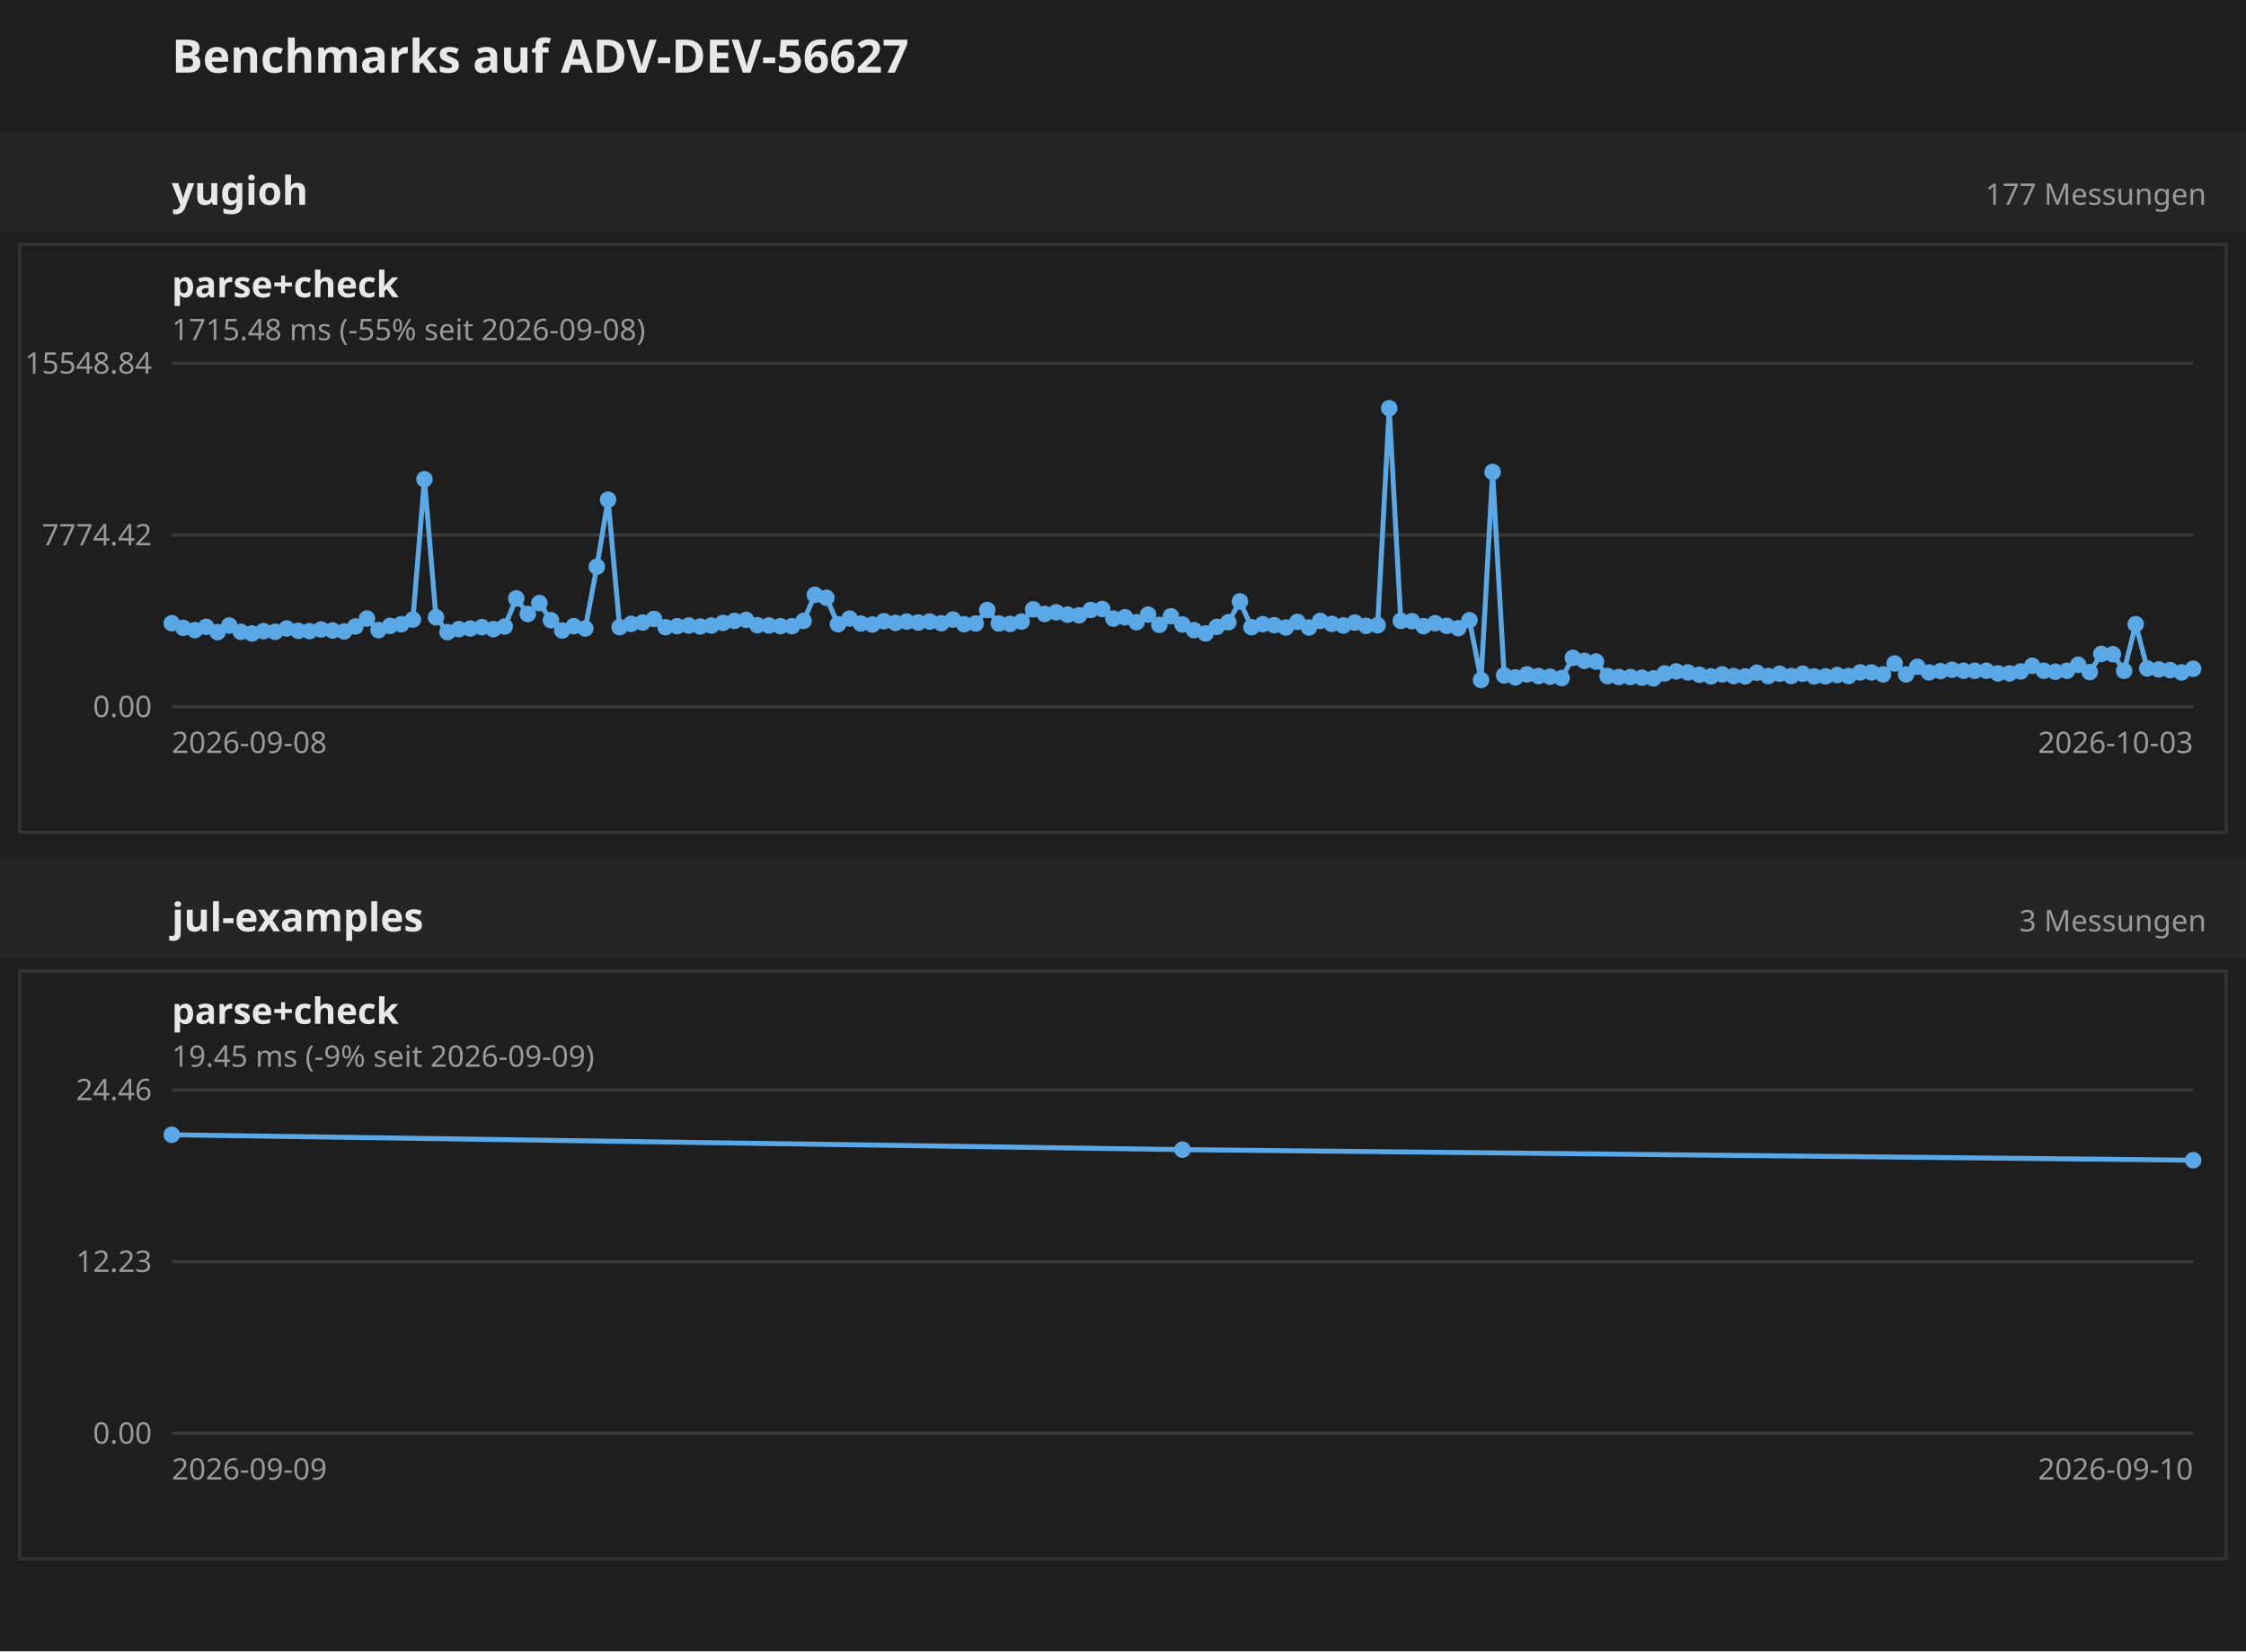
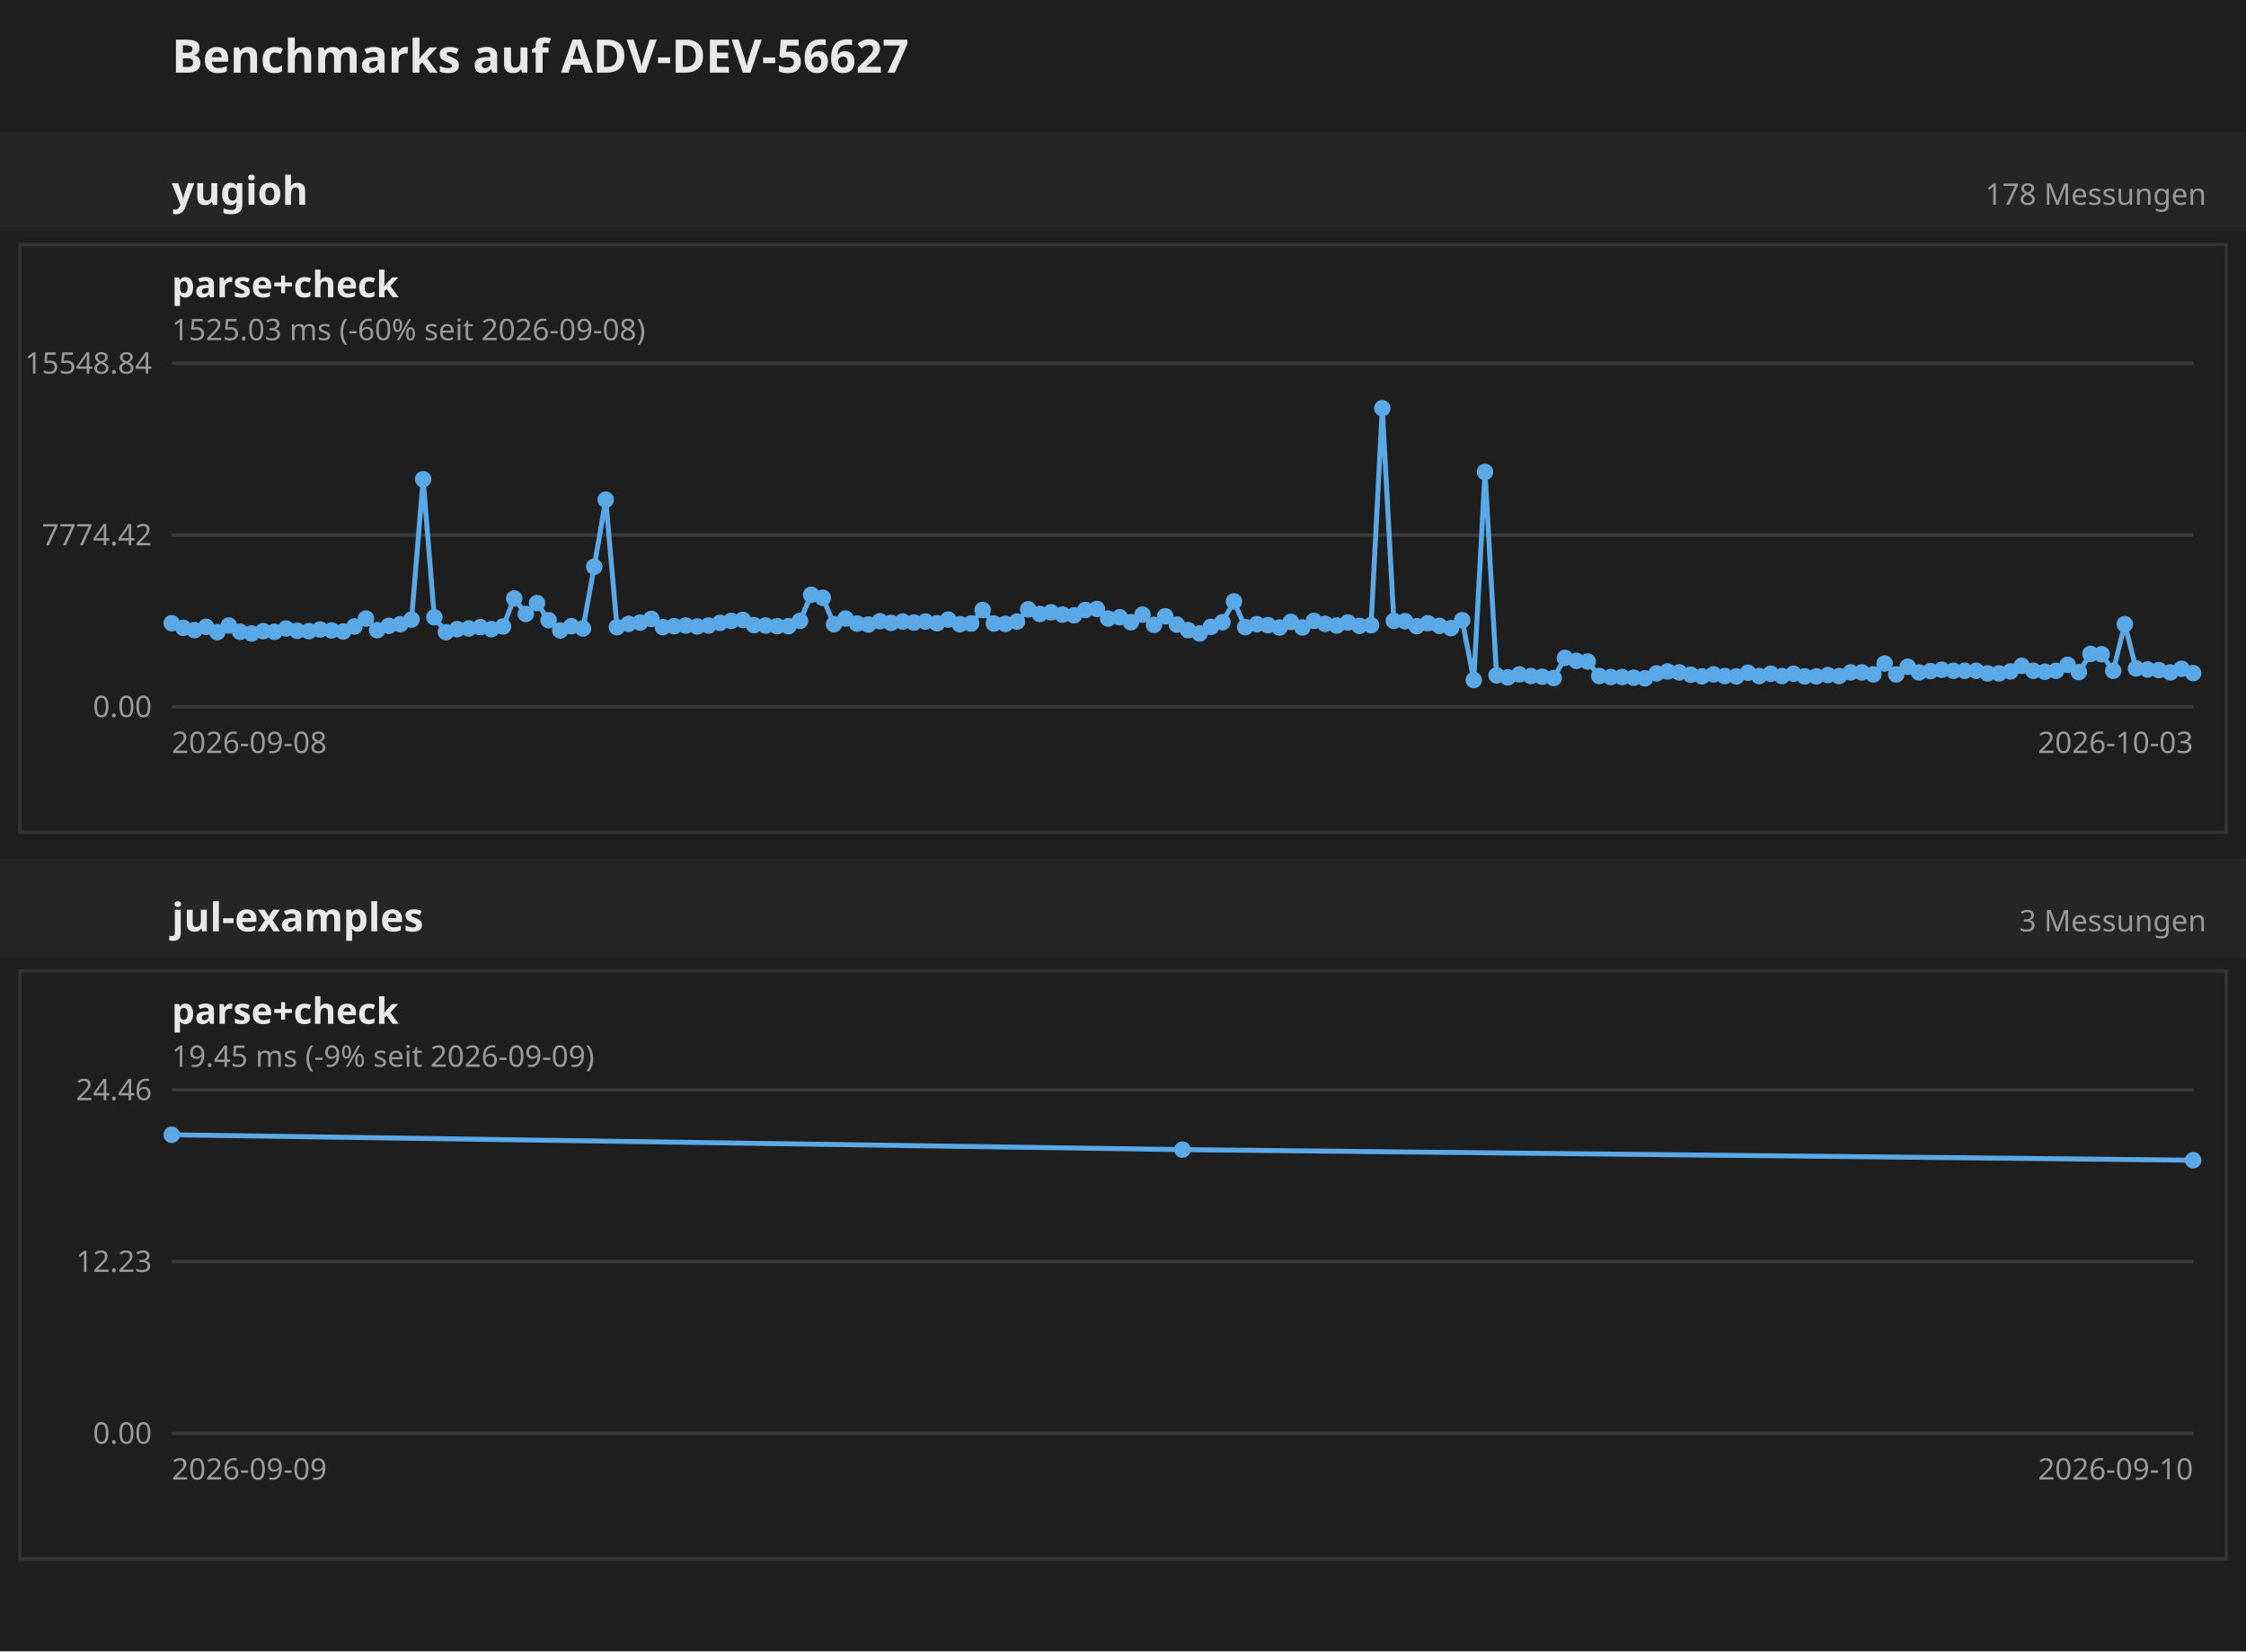
<svg xmlns="http://www.w3.org/2000/svg" width="680" height="500" font-family="sans-serif">
  <rect width="680" height="500" fill="#1e1e1e" />
  <text x="52" y="22" font-size="14" font-weight="bold" fill="#e8e8e8">Benchmarks auf ADV-DEV-56627</text>
  <g transform="translate(0 40)">
    <rect x="0" y="0" width="680" height="30" fill="#252525" />
    <text x="52" y="22" font-size="12" font-weight="bold" fill="#e8e8e8">yugioh</text>
-     <text x="668" y="22" text-anchor="end" font-size="9" fill="#999">177 Messungen</text>
+     <text x="668" y="22" text-anchor="end" font-size="9" fill="#999">178 Messungen</text>
    <g transform="translate(0 30)">
      <g transform="translate(0 0)">
        <rect x="6" y="4" width="668" height="178" fill="none" stroke="#333" />
        <text x="52" y="20" font-size="11" font-weight="bold" fill="#e8e8e8">parse+check</text>
-         <text x="52" y="33" font-size="9" fill="#999">1715.48 ms (-55% seit 2026-09-08)</text>
+         <text x="52" y="33" font-size="9" fill="#999">1525.03 ms (-60% seit 2026-09-08)</text>
        <line x1="52" y1="144.0" x2="664" y2="144.0" stroke="#3a3a3a" />
        <text x="46" y="144.0" text-anchor="end" dominant-baseline="middle" font-size="9" fill="#999">0.00</text>
        <line x1="52" y1="92.0" x2="664" y2="92.0" stroke="#3a3a3a" />
        <text x="46" y="92.0" text-anchor="end" dominant-baseline="middle" font-size="9" fill="#999">7774.42</text>
        <line x1="52" y1="40.0" x2="664" y2="40.0" stroke="#3a3a3a" />
        <text x="46" y="40.0" text-anchor="end" dominant-baseline="middle" font-size="9" fill="#999">15548.84</text>
        <text x="52" y="158" font-size="9" fill="#999">2026-09-08</text>
        <text x="664" y="158" text-anchor="end" font-size="9" fill="#999">2026-10-03</text>
-         <polyline fill="none" stroke="#5aa9e6" stroke-width="1.5" points="52.0,118.7 55.5,120.1 59.0,120.8 62.4,119.8 65.9,121.4 69.4,119.4 72.9,121.3 76.3,121.8 79.8,121.1 83.3,121.3 86.8,120.3 90.3,121.0 93.7,121.1 97.2,120.6 100.7,120.9 104.2,121.2 107.6,119.7 111.1,117.3 114.6,120.8 118.1,119.5 121.5,119.0 125.0,117.6 128.5,75.1 132.0,116.9 135.5,121.4 138.9,120.5 142.4,120.3 145.9,119.9 149.4,120.5 152.8,119.7 156.3,111.2 159.8,115.9 163.3,112.6 166.8,117.8 170.2,120.9 173.7,119.6 177.2,120.3 180.7,101.6 184.1,81.3 187.6,119.9 191.1,118.9 194.6,118.5 198.0,117.4 201.5,119.9 205.0,119.6 208.5,119.4 212.0,119.7 215.4,119.4 218.9,118.6 222.4,118.0 225.9,117.7 229.3,119.3 232.8,119.4 236.3,119.6 239.8,119.6 243.3,118.0 246.7,110.1 250.2,111.0 253.7,119.0 257.2,117.3 260.6,118.8 264.1,119.1 267.6,118.1 271.1,118.6 274.5,118.2 278.0,118.5 281.5,118.2 285.0,118.7 288.5,117.6 291.9,119.0 295.4,118.8 298.9,114.7 302.4,118.8 305.8,118.9 309.3,118.2 312.8,114.5 316.3,115.9 319.8,115.4 323.2,116.1 326.7,116.3 330.2,114.7 333.7,114.4 337.1,117.3 340.6,116.9 344.1,118.4 347.6,116.1 351.0,119.2 354.5,116.6 358.0,119.1 361.5,120.8 365.0,121.8 368.4,119.8 371.9,118.4 375.4,112.1 378.9,119.9 382.3,119.0 385.8,119.3 389.3,120.0 392.8,118.3 396.3,120.0 399.7,118.0 403.2,118.9 406.7,119.4 410.2,118.5 413.6,119.5 417.1,119.3 420.6,53.6 424.1,118.0 427.5,118.1 431.0,119.6 434.5,118.7 438.0,119.5 441.5,120.2 444.9,117.8 448.4,135.9 451.9,72.9 455.4,134.5 458.8,135.1 462.3,134.2 465.8,134.7 469.3,134.9 472.8,135.3 476.2,129.2 479.7,130.1 483.2,130.3 486.7,134.7 490.1,135.0 493.6,135.0 497.1,135.2 500.6,135.4 504.0,133.9 507.5,133.3 511.0,133.6 514.5,134.3 518.0,134.8 521.4,134.2 524.9,134.7 528.4,134.8 531.9,133.7 535.3,134.7 538.8,134.0 542.3,134.7 545.8,134.0 549.3,134.8 552.7,134.8 556.2,134.4 559.7,134.7 563.2,133.6 566.6,133.6 570.1,134.2 573.6,130.9 577.1,134.2 580.5,131.9 584.0,133.6 587.5,133.2 591.0,132.8 594.5,133.1 597.9,133.1 601.4,133.1 604.9,133.9 608.4,133.9 611.8,133.3 615.3,131.6 618.8,133.1 622.3,133.4 625.8,133.1 629.2,131.3 632.7,133.5 636.2,128.0 639.7,128.1 643.1,133.1 646.6,119.0 650.1,132.4 653.6,132.7 657.0,132.9 660.5,133.6 664.0,132.5" />
+         <polyline fill="none" stroke="#5aa9e6" stroke-width="1.5" points="52.0,118.7 55.5,120.1 58.9,120.8 62.4,119.8 65.8,121.4 69.3,119.4 72.7,121.3 76.2,121.8 79.7,121.1 83.1,121.3 86.6,120.3 90.0,121.0 93.5,121.1 96.9,120.6 100.4,120.9 103.9,121.2 107.3,119.7 110.8,117.3 114.2,120.8 117.7,119.5 121.2,119.0 124.6,117.6 128.1,75.1 131.5,116.9 135.0,121.4 138.4,120.5 141.9,120.3 145.4,119.9 148.8,120.5 152.3,119.7 155.7,111.2 159.2,115.9 162.6,112.6 166.1,117.8 169.6,120.9 173.0,119.6 176.5,120.3 179.9,101.6 183.4,81.3 186.8,119.9 190.3,118.9 193.8,118.5 197.2,117.4 200.7,119.9 204.1,119.6 207.6,119.4 211.1,119.7 214.5,119.4 218.0,118.6 221.4,118.0 224.9,117.7 228.3,119.3 231.8,119.4 235.3,119.6 238.7,119.6 242.2,118.0 245.6,110.1 249.1,111.0 252.5,119.0 256.0,117.3 259.5,118.8 262.9,119.1 266.4,118.1 269.8,118.6 273.3,118.2 276.7,118.5 280.2,118.2 283.7,118.7 287.1,117.6 290.6,119.0 294.0,118.8 297.5,114.7 300.9,118.8 304.4,118.9 307.9,118.2 311.3,114.5 314.8,115.9 318.2,115.4 321.7,116.1 325.2,116.3 328.6,114.7 332.1,114.4 335.5,117.3 339.0,116.9 342.4,118.4 345.9,116.1 349.4,119.2 352.8,116.6 356.3,119.1 359.7,120.8 363.2,121.8 366.6,119.8 370.1,118.4 373.6,112.1 377.0,119.9 380.5,119.0 383.9,119.3 387.4,120.0 390.8,118.3 394.3,120.0 397.8,118.0 401.2,118.9 404.7,119.4 408.1,118.5 411.6,119.5 415.1,119.3 418.5,53.6 422.0,118.0 425.4,118.1 428.9,119.6 432.3,118.7 435.8,119.5 439.3,120.2 442.7,117.8 446.2,135.9 449.6,72.9 453.1,134.5 456.5,135.1 460.0,134.2 463.5,134.7 466.9,134.9 470.4,135.3 473.8,129.2 477.3,130.1 480.7,130.3 484.2,134.7 487.7,135.0 491.1,135.0 494.6,135.2 498.0,135.4 501.5,133.9 504.9,133.3 508.4,133.6 511.9,134.3 515.3,134.8 518.8,134.2 522.2,134.7 525.7,134.8 529.2,133.7 532.6,134.7 536.1,134.0 539.5,134.7 543.0,134.0 546.4,134.8 549.9,134.8 553.4,134.4 556.8,134.7 560.3,133.6 563.7,133.6 567.2,134.2 570.6,130.9 574.1,134.2 577.6,131.9 581.0,133.6 584.5,133.2 587.9,132.8 591.4,133.1 594.8,133.1 598.3,133.1 601.8,133.9 605.2,133.9 608.7,133.3 612.1,131.6 615.6,133.1 619.1,133.4 622.5,133.1 626.0,131.3 629.4,133.5 632.9,128.0 636.3,128.1 639.8,133.1 643.3,119.0 646.7,132.4 650.2,132.7 653.6,132.9 657.1,133.6 660.5,132.5 664.0,133.8" />
        <circle cx="52.0" cy="118.7" r="2.5" fill="#5aa9e6" />
        <circle cx="55.5" cy="120.1" r="2.5" fill="#5aa9e6" />
-         <circle cx="59.0" cy="120.8" r="2.5" fill="#5aa9e6" />
+         <circle cx="58.9" cy="120.8" r="2.5" fill="#5aa9e6" />
        <circle cx="62.4" cy="119.8" r="2.5" fill="#5aa9e6" />
-         <circle cx="65.9" cy="121.4" r="2.5" fill="#5aa9e6" />
-         <circle cx="69.4" cy="119.4" r="2.5" fill="#5aa9e6" />
-         <circle cx="72.9" cy="121.3" r="2.5" fill="#5aa9e6" />
-         <circle cx="76.3" cy="121.8" r="2.5" fill="#5aa9e6" />
-         <circle cx="79.8" cy="121.1" r="2.5" fill="#5aa9e6" />
-         <circle cx="83.3" cy="121.3" r="2.5" fill="#5aa9e6" />
-         <circle cx="86.8" cy="120.3" r="2.5" fill="#5aa9e6" />
-         <circle cx="90.3" cy="121.0" r="2.5" fill="#5aa9e6" />
-         <circle cx="93.7" cy="121.1" r="2.5" fill="#5aa9e6" />
-         <circle cx="97.2" cy="120.6" r="2.5" fill="#5aa9e6" />
-         <circle cx="100.7" cy="120.9" r="2.5" fill="#5aa9e6" />
-         <circle cx="104.2" cy="121.2" r="2.5" fill="#5aa9e6" />
-         <circle cx="107.6" cy="119.7" r="2.5" fill="#5aa9e6" />
-         <circle cx="111.1" cy="117.3" r="2.5" fill="#5aa9e6" />
-         <circle cx="114.6" cy="120.8" r="2.5" fill="#5aa9e6" />
-         <circle cx="118.1" cy="119.5" r="2.5" fill="#5aa9e6" />
-         <circle cx="121.5" cy="119.0" r="2.5" fill="#5aa9e6" />
-         <circle cx="125.0" cy="117.6" r="2.5" fill="#5aa9e6" />
-         <circle cx="128.5" cy="75.1" r="2.5" fill="#5aa9e6" />
-         <circle cx="132.0" cy="116.9" r="2.5" fill="#5aa9e6" />
-         <circle cx="135.5" cy="121.4" r="2.5" fill="#5aa9e6" />
-         <circle cx="138.9" cy="120.5" r="2.5" fill="#5aa9e6" />
-         <circle cx="142.4" cy="120.3" r="2.5" fill="#5aa9e6" />
-         <circle cx="145.9" cy="119.9" r="2.5" fill="#5aa9e6" />
-         <circle cx="149.4" cy="120.5" r="2.5" fill="#5aa9e6" />
-         <circle cx="152.8" cy="119.7" r="2.5" fill="#5aa9e6" />
-         <circle cx="156.3" cy="111.2" r="2.5" fill="#5aa9e6" />
-         <circle cx="159.8" cy="115.9" r="2.5" fill="#5aa9e6" />
-         <circle cx="163.3" cy="112.6" r="2.5" fill="#5aa9e6" />
-         <circle cx="166.8" cy="117.8" r="2.5" fill="#5aa9e6" />
-         <circle cx="170.2" cy="120.9" r="2.5" fill="#5aa9e6" />
-         <circle cx="173.7" cy="119.6" r="2.5" fill="#5aa9e6" />
-         <circle cx="177.2" cy="120.3" r="2.5" fill="#5aa9e6" />
-         <circle cx="180.7" cy="101.6" r="2.5" fill="#5aa9e6" />
-         <circle cx="184.1" cy="81.3" r="2.5" fill="#5aa9e6" />
-         <circle cx="187.6" cy="119.9" r="2.5" fill="#5aa9e6" />
-         <circle cx="191.1" cy="118.9" r="2.5" fill="#5aa9e6" />
-         <circle cx="194.6" cy="118.5" r="2.5" fill="#5aa9e6" />
-         <circle cx="198.0" cy="117.4" r="2.5" fill="#5aa9e6" />
-         <circle cx="201.5" cy="119.9" r="2.5" fill="#5aa9e6" />
-         <circle cx="205.0" cy="119.6" r="2.5" fill="#5aa9e6" />
-         <circle cx="208.5" cy="119.4" r="2.5" fill="#5aa9e6" />
-         <circle cx="212.0" cy="119.7" r="2.5" fill="#5aa9e6" />
-         <circle cx="215.4" cy="119.4" r="2.5" fill="#5aa9e6" />
-         <circle cx="218.9" cy="118.6" r="2.5" fill="#5aa9e6" />
-         <circle cx="222.4" cy="118.0" r="2.5" fill="#5aa9e6" />
-         <circle cx="225.9" cy="117.7" r="2.5" fill="#5aa9e6" />
-         <circle cx="229.3" cy="119.3" r="2.5" fill="#5aa9e6" />
-         <circle cx="232.8" cy="119.4" r="2.5" fill="#5aa9e6" />
-         <circle cx="236.3" cy="119.6" r="2.5" fill="#5aa9e6" />
-         <circle cx="239.8" cy="119.6" r="2.5" fill="#5aa9e6" />
-         <circle cx="243.3" cy="118.0" r="2.5" fill="#5aa9e6" />
-         <circle cx="246.7" cy="110.1" r="2.5" fill="#5aa9e6" />
-         <circle cx="250.2" cy="111.0" r="2.5" fill="#5aa9e6" />
-         <circle cx="253.7" cy="119.0" r="2.5" fill="#5aa9e6" />
-         <circle cx="257.2" cy="117.3" r="2.5" fill="#5aa9e6" />
-         <circle cx="260.6" cy="118.8" r="2.5" fill="#5aa9e6" />
-         <circle cx="264.1" cy="119.1" r="2.5" fill="#5aa9e6" />
-         <circle cx="267.6" cy="118.1" r="2.5" fill="#5aa9e6" />
-         <circle cx="271.1" cy="118.6" r="2.5" fill="#5aa9e6" />
-         <circle cx="274.5" cy="118.2" r="2.5" fill="#5aa9e6" />
-         <circle cx="278.0" cy="118.5" r="2.5" fill="#5aa9e6" />
-         <circle cx="281.5" cy="118.2" r="2.5" fill="#5aa9e6" />
-         <circle cx="285.0" cy="118.7" r="2.5" fill="#5aa9e6" />
-         <circle cx="288.5" cy="117.6" r="2.5" fill="#5aa9e6" />
-         <circle cx="291.9" cy="119.0" r="2.5" fill="#5aa9e6" />
-         <circle cx="295.4" cy="118.8" r="2.5" fill="#5aa9e6" />
-         <circle cx="298.9" cy="114.7" r="2.5" fill="#5aa9e6" />
-         <circle cx="302.4" cy="118.8" r="2.5" fill="#5aa9e6" />
-         <circle cx="305.8" cy="118.9" r="2.5" fill="#5aa9e6" />
-         <circle cx="309.3" cy="118.2" r="2.5" fill="#5aa9e6" />
-         <circle cx="312.8" cy="114.5" r="2.5" fill="#5aa9e6" />
-         <circle cx="316.3" cy="115.9" r="2.5" fill="#5aa9e6" />
-         <circle cx="319.8" cy="115.4" r="2.5" fill="#5aa9e6" />
-         <circle cx="323.2" cy="116.1" r="2.5" fill="#5aa9e6" />
-         <circle cx="326.7" cy="116.3" r="2.5" fill="#5aa9e6" />
-         <circle cx="330.2" cy="114.7" r="2.5" fill="#5aa9e6" />
-         <circle cx="333.7" cy="114.4" r="2.5" fill="#5aa9e6" />
-         <circle cx="337.1" cy="117.3" r="2.5" fill="#5aa9e6" />
-         <circle cx="340.6" cy="116.9" r="2.5" fill="#5aa9e6" />
-         <circle cx="344.1" cy="118.4" r="2.5" fill="#5aa9e6" />
-         <circle cx="347.6" cy="116.1" r="2.5" fill="#5aa9e6" />
-         <circle cx="351.0" cy="119.2" r="2.5" fill="#5aa9e6" />
-         <circle cx="354.5" cy="116.6" r="2.5" fill="#5aa9e6" />
-         <circle cx="358.0" cy="119.1" r="2.5" fill="#5aa9e6" />
-         <circle cx="361.5" cy="120.8" r="2.5" fill="#5aa9e6" />
-         <circle cx="365.0" cy="121.8" r="2.5" fill="#5aa9e6" />
-         <circle cx="368.4" cy="119.8" r="2.5" fill="#5aa9e6" />
-         <circle cx="371.9" cy="118.4" r="2.5" fill="#5aa9e6" />
-         <circle cx="375.4" cy="112.1" r="2.5" fill="#5aa9e6" />
-         <circle cx="378.9" cy="119.9" r="2.5" fill="#5aa9e6" />
-         <circle cx="382.3" cy="119.0" r="2.5" fill="#5aa9e6" />
-         <circle cx="385.8" cy="119.3" r="2.5" fill="#5aa9e6" />
-         <circle cx="389.3" cy="120.0" r="2.5" fill="#5aa9e6" />
-         <circle cx="392.8" cy="118.3" r="2.5" fill="#5aa9e6" />
-         <circle cx="396.3" cy="120.0" r="2.5" fill="#5aa9e6" />
-         <circle cx="399.7" cy="118.0" r="2.5" fill="#5aa9e6" />
-         <circle cx="403.2" cy="118.9" r="2.5" fill="#5aa9e6" />
-         <circle cx="406.7" cy="119.4" r="2.5" fill="#5aa9e6" />
-         <circle cx="410.2" cy="118.5" r="2.5" fill="#5aa9e6" />
-         <circle cx="413.6" cy="119.5" r="2.5" fill="#5aa9e6" />
-         <circle cx="417.1" cy="119.3" r="2.5" fill="#5aa9e6" />
-         <circle cx="420.6" cy="53.6" r="2.5" fill="#5aa9e6" />
-         <circle cx="424.1" cy="118.0" r="2.5" fill="#5aa9e6" />
-         <circle cx="427.5" cy="118.1" r="2.5" fill="#5aa9e6" />
-         <circle cx="431.0" cy="119.6" r="2.5" fill="#5aa9e6" />
-         <circle cx="434.5" cy="118.7" r="2.5" fill="#5aa9e6" />
-         <circle cx="438.0" cy="119.5" r="2.5" fill="#5aa9e6" />
-         <circle cx="441.5" cy="120.2" r="2.5" fill="#5aa9e6" />
-         <circle cx="444.9" cy="117.8" r="2.5" fill="#5aa9e6" />
-         <circle cx="448.4" cy="135.9" r="2.5" fill="#5aa9e6" />
-         <circle cx="451.9" cy="72.9" r="2.5" fill="#5aa9e6" />
-         <circle cx="455.4" cy="134.5" r="2.5" fill="#5aa9e6" />
-         <circle cx="458.8" cy="135.1" r="2.5" fill="#5aa9e6" />
-         <circle cx="462.3" cy="134.2" r="2.5" fill="#5aa9e6" />
-         <circle cx="465.8" cy="134.7" r="2.5" fill="#5aa9e6" />
-         <circle cx="469.3" cy="134.9" r="2.5" fill="#5aa9e6" />
-         <circle cx="472.8" cy="135.3" r="2.5" fill="#5aa9e6" />
-         <circle cx="476.2" cy="129.2" r="2.5" fill="#5aa9e6" />
-         <circle cx="479.7" cy="130.1" r="2.5" fill="#5aa9e6" />
-         <circle cx="483.2" cy="130.3" r="2.5" fill="#5aa9e6" />
-         <circle cx="486.7" cy="134.7" r="2.5" fill="#5aa9e6" />
-         <circle cx="490.1" cy="135.0" r="2.5" fill="#5aa9e6" />
-         <circle cx="493.6" cy="135.0" r="2.5" fill="#5aa9e6" />
-         <circle cx="497.1" cy="135.2" r="2.5" fill="#5aa9e6" />
-         <circle cx="500.6" cy="135.4" r="2.5" fill="#5aa9e6" />
-         <circle cx="504.0" cy="133.9" r="2.5" fill="#5aa9e6" />
-         <circle cx="507.5" cy="133.3" r="2.5" fill="#5aa9e6" />
-         <circle cx="511.0" cy="133.6" r="2.5" fill="#5aa9e6" />
-         <circle cx="514.5" cy="134.3" r="2.5" fill="#5aa9e6" />
-         <circle cx="518.0" cy="134.8" r="2.5" fill="#5aa9e6" />
-         <circle cx="521.4" cy="134.2" r="2.5" fill="#5aa9e6" />
-         <circle cx="524.9" cy="134.7" r="2.5" fill="#5aa9e6" />
-         <circle cx="528.4" cy="134.8" r="2.5" fill="#5aa9e6" />
-         <circle cx="531.9" cy="133.7" r="2.5" fill="#5aa9e6" />
-         <circle cx="535.3" cy="134.7" r="2.5" fill="#5aa9e6" />
-         <circle cx="538.8" cy="134.0" r="2.5" fill="#5aa9e6" />
-         <circle cx="542.3" cy="134.7" r="2.5" fill="#5aa9e6" />
-         <circle cx="545.8" cy="134.0" r="2.5" fill="#5aa9e6" />
-         <circle cx="549.3" cy="134.8" r="2.5" fill="#5aa9e6" />
-         <circle cx="552.7" cy="134.8" r="2.5" fill="#5aa9e6" />
-         <circle cx="556.2" cy="134.4" r="2.5" fill="#5aa9e6" />
-         <circle cx="559.7" cy="134.7" r="2.5" fill="#5aa9e6" />
-         <circle cx="563.2" cy="133.6" r="2.5" fill="#5aa9e6" />
-         <circle cx="566.6" cy="133.6" r="2.5" fill="#5aa9e6" />
-         <circle cx="570.1" cy="134.2" r="2.5" fill="#5aa9e6" />
-         <circle cx="573.6" cy="130.9" r="2.5" fill="#5aa9e6" />
-         <circle cx="577.1" cy="134.2" r="2.5" fill="#5aa9e6" />
-         <circle cx="580.5" cy="131.9" r="2.5" fill="#5aa9e6" />
-         <circle cx="584.0" cy="133.6" r="2.5" fill="#5aa9e6" />
-         <circle cx="587.5" cy="133.2" r="2.5" fill="#5aa9e6" />
-         <circle cx="591.0" cy="132.8" r="2.5" fill="#5aa9e6" />
-         <circle cx="594.5" cy="133.1" r="2.5" fill="#5aa9e6" />
-         <circle cx="597.9" cy="133.1" r="2.5" fill="#5aa9e6" />
-         <circle cx="601.4" cy="133.1" r="2.5" fill="#5aa9e6" />
-         <circle cx="604.9" cy="133.9" r="2.5" fill="#5aa9e6" />
-         <circle cx="608.4" cy="133.9" r="2.5" fill="#5aa9e6" />
-         <circle cx="611.8" cy="133.3" r="2.5" fill="#5aa9e6" />
-         <circle cx="615.3" cy="131.6" r="2.5" fill="#5aa9e6" />
-         <circle cx="618.8" cy="133.1" r="2.5" fill="#5aa9e6" />
-         <circle cx="622.3" cy="133.4" r="2.5" fill="#5aa9e6" />
-         <circle cx="625.8" cy="133.1" r="2.5" fill="#5aa9e6" />
-         <circle cx="629.2" cy="131.3" r="2.5" fill="#5aa9e6" />
-         <circle cx="632.7" cy="133.5" r="2.5" fill="#5aa9e6" />
-         <circle cx="636.2" cy="128.0" r="2.5" fill="#5aa9e6" />
-         <circle cx="639.7" cy="128.1" r="2.5" fill="#5aa9e6" />
-         <circle cx="643.1" cy="133.1" r="2.5" fill="#5aa9e6" />
-         <circle cx="646.6" cy="119.0" r="2.5" fill="#5aa9e6" />
-         <circle cx="650.1" cy="132.4" r="2.5" fill="#5aa9e6" />
-         <circle cx="653.6" cy="132.7" r="2.5" fill="#5aa9e6" />
-         <circle cx="657.0" cy="132.9" r="2.5" fill="#5aa9e6" />
-         <circle cx="660.5" cy="133.6" r="2.5" fill="#5aa9e6" />
-         <circle cx="664.0" cy="132.5" r="2.5" fill="#5aa9e6" />
+         <circle cx="65.8" cy="121.4" r="2.5" fill="#5aa9e6" />
+         <circle cx="69.3" cy="119.4" r="2.5" fill="#5aa9e6" />
+         <circle cx="72.7" cy="121.3" r="2.5" fill="#5aa9e6" />
+         <circle cx="76.2" cy="121.8" r="2.5" fill="#5aa9e6" />
+         <circle cx="79.7" cy="121.1" r="2.5" fill="#5aa9e6" />
+         <circle cx="83.1" cy="121.3" r="2.5" fill="#5aa9e6" />
+         <circle cx="86.6" cy="120.3" r="2.5" fill="#5aa9e6" />
+         <circle cx="90.0" cy="121.0" r="2.5" fill="#5aa9e6" />
+         <circle cx="93.5" cy="121.1" r="2.5" fill="#5aa9e6" />
+         <circle cx="96.9" cy="120.6" r="2.5" fill="#5aa9e6" />
+         <circle cx="100.4" cy="120.9" r="2.5" fill="#5aa9e6" />
+         <circle cx="103.9" cy="121.2" r="2.5" fill="#5aa9e6" />
+         <circle cx="107.3" cy="119.7" r="2.5" fill="#5aa9e6" />
+         <circle cx="110.8" cy="117.3" r="2.5" fill="#5aa9e6" />
+         <circle cx="114.2" cy="120.8" r="2.5" fill="#5aa9e6" />
+         <circle cx="117.7" cy="119.5" r="2.5" fill="#5aa9e6" />
+         <circle cx="121.2" cy="119.0" r="2.5" fill="#5aa9e6" />
+         <circle cx="124.6" cy="117.6" r="2.5" fill="#5aa9e6" />
+         <circle cx="128.1" cy="75.1" r="2.5" fill="#5aa9e6" />
+         <circle cx="131.5" cy="116.9" r="2.5" fill="#5aa9e6" />
+         <circle cx="135.0" cy="121.4" r="2.5" fill="#5aa9e6" />
+         <circle cx="138.4" cy="120.5" r="2.5" fill="#5aa9e6" />
+         <circle cx="141.9" cy="120.3" r="2.5" fill="#5aa9e6" />
+         <circle cx="145.4" cy="119.9" r="2.5" fill="#5aa9e6" />
+         <circle cx="148.8" cy="120.5" r="2.5" fill="#5aa9e6" />
+         <circle cx="152.3" cy="119.7" r="2.5" fill="#5aa9e6" />
+         <circle cx="155.7" cy="111.2" r="2.5" fill="#5aa9e6" />
+         <circle cx="159.2" cy="115.9" r="2.5" fill="#5aa9e6" />
+         <circle cx="162.6" cy="112.6" r="2.5" fill="#5aa9e6" />
+         <circle cx="166.1" cy="117.8" r="2.5" fill="#5aa9e6" />
+         <circle cx="169.6" cy="120.9" r="2.5" fill="#5aa9e6" />
+         <circle cx="173.0" cy="119.6" r="2.5" fill="#5aa9e6" />
+         <circle cx="176.5" cy="120.3" r="2.5" fill="#5aa9e6" />
+         <circle cx="179.9" cy="101.6" r="2.5" fill="#5aa9e6" />
+         <circle cx="183.4" cy="81.3" r="2.5" fill="#5aa9e6" />
+         <circle cx="186.8" cy="119.9" r="2.5" fill="#5aa9e6" />
+         <circle cx="190.3" cy="118.9" r="2.5" fill="#5aa9e6" />
+         <circle cx="193.8" cy="118.5" r="2.5" fill="#5aa9e6" />
+         <circle cx="197.2" cy="117.4" r="2.5" fill="#5aa9e6" />
+         <circle cx="200.7" cy="119.9" r="2.5" fill="#5aa9e6" />
+         <circle cx="204.1" cy="119.6" r="2.5" fill="#5aa9e6" />
+         <circle cx="207.6" cy="119.4" r="2.5" fill="#5aa9e6" />
+         <circle cx="211.1" cy="119.7" r="2.5" fill="#5aa9e6" />
+         <circle cx="214.5" cy="119.4" r="2.5" fill="#5aa9e6" />
+         <circle cx="218.0" cy="118.6" r="2.5" fill="#5aa9e6" />
+         <circle cx="221.4" cy="118.0" r="2.5" fill="#5aa9e6" />
+         <circle cx="224.9" cy="117.7" r="2.5" fill="#5aa9e6" />
+         <circle cx="228.3" cy="119.3" r="2.5" fill="#5aa9e6" />
+         <circle cx="231.8" cy="119.4" r="2.5" fill="#5aa9e6" />
+         <circle cx="235.3" cy="119.6" r="2.5" fill="#5aa9e6" />
+         <circle cx="238.7" cy="119.6" r="2.5" fill="#5aa9e6" />
+         <circle cx="242.2" cy="118.0" r="2.5" fill="#5aa9e6" />
+         <circle cx="245.6" cy="110.1" r="2.5" fill="#5aa9e6" />
+         <circle cx="249.1" cy="111.0" r="2.5" fill="#5aa9e6" />
+         <circle cx="252.5" cy="119.0" r="2.5" fill="#5aa9e6" />
+         <circle cx="256.0" cy="117.3" r="2.5" fill="#5aa9e6" />
+         <circle cx="259.5" cy="118.8" r="2.5" fill="#5aa9e6" />
+         <circle cx="262.9" cy="119.1" r="2.5" fill="#5aa9e6" />
+         <circle cx="266.4" cy="118.1" r="2.5" fill="#5aa9e6" />
+         <circle cx="269.8" cy="118.6" r="2.5" fill="#5aa9e6" />
+         <circle cx="273.3" cy="118.2" r="2.5" fill="#5aa9e6" />
+         <circle cx="276.7" cy="118.5" r="2.5" fill="#5aa9e6" />
+         <circle cx="280.2" cy="118.2" r="2.5" fill="#5aa9e6" />
+         <circle cx="283.7" cy="118.7" r="2.5" fill="#5aa9e6" />
+         <circle cx="287.1" cy="117.6" r="2.5" fill="#5aa9e6" />
+         <circle cx="290.6" cy="119.0" r="2.5" fill="#5aa9e6" />
+         <circle cx="294.0" cy="118.8" r="2.5" fill="#5aa9e6" />
+         <circle cx="297.5" cy="114.7" r="2.5" fill="#5aa9e6" />
+         <circle cx="300.9" cy="118.8" r="2.5" fill="#5aa9e6" />
+         <circle cx="304.4" cy="118.9" r="2.5" fill="#5aa9e6" />
+         <circle cx="307.9" cy="118.2" r="2.5" fill="#5aa9e6" />
+         <circle cx="311.3" cy="114.5" r="2.5" fill="#5aa9e6" />
+         <circle cx="314.8" cy="115.9" r="2.5" fill="#5aa9e6" />
+         <circle cx="318.2" cy="115.4" r="2.5" fill="#5aa9e6" />
+         <circle cx="321.7" cy="116.1" r="2.5" fill="#5aa9e6" />
+         <circle cx="325.2" cy="116.3" r="2.5" fill="#5aa9e6" />
+         <circle cx="328.6" cy="114.7" r="2.5" fill="#5aa9e6" />
+         <circle cx="332.1" cy="114.4" r="2.5" fill="#5aa9e6" />
+         <circle cx="335.5" cy="117.3" r="2.5" fill="#5aa9e6" />
+         <circle cx="339.0" cy="116.9" r="2.5" fill="#5aa9e6" />
+         <circle cx="342.4" cy="118.4" r="2.5" fill="#5aa9e6" />
+         <circle cx="345.9" cy="116.1" r="2.5" fill="#5aa9e6" />
+         <circle cx="349.4" cy="119.2" r="2.5" fill="#5aa9e6" />
+         <circle cx="352.8" cy="116.6" r="2.5" fill="#5aa9e6" />
+         <circle cx="356.3" cy="119.1" r="2.5" fill="#5aa9e6" />
+         <circle cx="359.7" cy="120.8" r="2.5" fill="#5aa9e6" />
+         <circle cx="363.2" cy="121.8" r="2.5" fill="#5aa9e6" />
+         <circle cx="366.6" cy="119.8" r="2.5" fill="#5aa9e6" />
+         <circle cx="370.1" cy="118.4" r="2.5" fill="#5aa9e6" />
+         <circle cx="373.6" cy="112.1" r="2.5" fill="#5aa9e6" />
+         <circle cx="377.0" cy="119.9" r="2.5" fill="#5aa9e6" />
+         <circle cx="380.5" cy="119.0" r="2.5" fill="#5aa9e6" />
+         <circle cx="383.9" cy="119.3" r="2.5" fill="#5aa9e6" />
+         <circle cx="387.4" cy="120.0" r="2.5" fill="#5aa9e6" />
+         <circle cx="390.8" cy="118.3" r="2.5" fill="#5aa9e6" />
+         <circle cx="394.3" cy="120.0" r="2.5" fill="#5aa9e6" />
+         <circle cx="397.8" cy="118.0" r="2.5" fill="#5aa9e6" />
+         <circle cx="401.2" cy="118.9" r="2.5" fill="#5aa9e6" />
+         <circle cx="404.7" cy="119.4" r="2.5" fill="#5aa9e6" />
+         <circle cx="408.1" cy="118.5" r="2.5" fill="#5aa9e6" />
+         <circle cx="411.6" cy="119.5" r="2.5" fill="#5aa9e6" />
+         <circle cx="415.1" cy="119.3" r="2.5" fill="#5aa9e6" />
+         <circle cx="418.5" cy="53.6" r="2.5" fill="#5aa9e6" />
+         <circle cx="422.0" cy="118.0" r="2.5" fill="#5aa9e6" />
+         <circle cx="425.4" cy="118.1" r="2.5" fill="#5aa9e6" />
+         <circle cx="428.9" cy="119.6" r="2.5" fill="#5aa9e6" />
+         <circle cx="432.3" cy="118.7" r="2.5" fill="#5aa9e6" />
+         <circle cx="435.8" cy="119.5" r="2.5" fill="#5aa9e6" />
+         <circle cx="439.3" cy="120.2" r="2.5" fill="#5aa9e6" />
+         <circle cx="442.7" cy="117.8" r="2.5" fill="#5aa9e6" />
+         <circle cx="446.2" cy="135.9" r="2.5" fill="#5aa9e6" />
+         <circle cx="449.6" cy="72.9" r="2.5" fill="#5aa9e6" />
+         <circle cx="453.1" cy="134.5" r="2.5" fill="#5aa9e6" />
+         <circle cx="456.5" cy="135.1" r="2.5" fill="#5aa9e6" />
+         <circle cx="460.0" cy="134.2" r="2.5" fill="#5aa9e6" />
+         <circle cx="463.5" cy="134.7" r="2.5" fill="#5aa9e6" />
+         <circle cx="466.9" cy="134.9" r="2.5" fill="#5aa9e6" />
+         <circle cx="470.4" cy="135.3" r="2.5" fill="#5aa9e6" />
+         <circle cx="473.8" cy="129.2" r="2.5" fill="#5aa9e6" />
+         <circle cx="477.3" cy="130.1" r="2.5" fill="#5aa9e6" />
+         <circle cx="480.7" cy="130.3" r="2.5" fill="#5aa9e6" />
+         <circle cx="484.2" cy="134.7" r="2.5" fill="#5aa9e6" />
+         <circle cx="487.7" cy="135.0" r="2.5" fill="#5aa9e6" />
+         <circle cx="491.1" cy="135.0" r="2.5" fill="#5aa9e6" />
+         <circle cx="494.6" cy="135.2" r="2.5" fill="#5aa9e6" />
+         <circle cx="498.0" cy="135.4" r="2.5" fill="#5aa9e6" />
+         <circle cx="501.5" cy="133.9" r="2.5" fill="#5aa9e6" />
+         <circle cx="504.9" cy="133.3" r="2.5" fill="#5aa9e6" />
+         <circle cx="508.4" cy="133.6" r="2.5" fill="#5aa9e6" />
+         <circle cx="511.9" cy="134.3" r="2.5" fill="#5aa9e6" />
+         <circle cx="515.3" cy="134.8" r="2.5" fill="#5aa9e6" />
+         <circle cx="518.8" cy="134.2" r="2.5" fill="#5aa9e6" />
+         <circle cx="522.2" cy="134.7" r="2.5" fill="#5aa9e6" />
+         <circle cx="525.7" cy="134.8" r="2.5" fill="#5aa9e6" />
+         <circle cx="529.2" cy="133.7" r="2.5" fill="#5aa9e6" />
+         <circle cx="532.6" cy="134.7" r="2.5" fill="#5aa9e6" />
+         <circle cx="536.1" cy="134.0" r="2.5" fill="#5aa9e6" />
+         <circle cx="539.5" cy="134.7" r="2.5" fill="#5aa9e6" />
+         <circle cx="543.0" cy="134.0" r="2.5" fill="#5aa9e6" />
+         <circle cx="546.4" cy="134.8" r="2.5" fill="#5aa9e6" />
+         <circle cx="549.9" cy="134.8" r="2.5" fill="#5aa9e6" />
+         <circle cx="553.4" cy="134.4" r="2.5" fill="#5aa9e6" />
+         <circle cx="556.8" cy="134.7" r="2.5" fill="#5aa9e6" />
+         <circle cx="560.3" cy="133.6" r="2.5" fill="#5aa9e6" />
+         <circle cx="563.7" cy="133.6" r="2.5" fill="#5aa9e6" />
+         <circle cx="567.2" cy="134.2" r="2.5" fill="#5aa9e6" />
+         <circle cx="570.6" cy="130.9" r="2.5" fill="#5aa9e6" />
+         <circle cx="574.1" cy="134.2" r="2.5" fill="#5aa9e6" />
+         <circle cx="577.6" cy="131.9" r="2.5" fill="#5aa9e6" />
+         <circle cx="581.0" cy="133.6" r="2.5" fill="#5aa9e6" />
+         <circle cx="584.5" cy="133.2" r="2.5" fill="#5aa9e6" />
+         <circle cx="587.9" cy="132.8" r="2.5" fill="#5aa9e6" />
+         <circle cx="591.4" cy="133.1" r="2.5" fill="#5aa9e6" />
+         <circle cx="594.8" cy="133.1" r="2.5" fill="#5aa9e6" />
+         <circle cx="598.3" cy="133.1" r="2.5" fill="#5aa9e6" />
+         <circle cx="601.8" cy="133.9" r="2.5" fill="#5aa9e6" />
+         <circle cx="605.2" cy="133.9" r="2.5" fill="#5aa9e6" />
+         <circle cx="608.7" cy="133.3" r="2.5" fill="#5aa9e6" />
+         <circle cx="612.1" cy="131.6" r="2.5" fill="#5aa9e6" />
+         <circle cx="615.6" cy="133.1" r="2.5" fill="#5aa9e6" />
+         <circle cx="619.1" cy="133.4" r="2.5" fill="#5aa9e6" />
+         <circle cx="622.5" cy="133.1" r="2.5" fill="#5aa9e6" />
+         <circle cx="626.0" cy="131.3" r="2.5" fill="#5aa9e6" />
+         <circle cx="629.4" cy="133.5" r="2.5" fill="#5aa9e6" />
+         <circle cx="632.9" cy="128.0" r="2.5" fill="#5aa9e6" />
+         <circle cx="636.3" cy="128.1" r="2.5" fill="#5aa9e6" />
+         <circle cx="639.8" cy="133.1" r="2.5" fill="#5aa9e6" />
+         <circle cx="643.3" cy="119.0" r="2.5" fill="#5aa9e6" />
+         <circle cx="646.7" cy="132.4" r="2.5" fill="#5aa9e6" />
+         <circle cx="650.2" cy="132.7" r="2.5" fill="#5aa9e6" />
+         <circle cx="653.6" cy="132.9" r="2.5" fill="#5aa9e6" />
+         <circle cx="657.1" cy="133.6" r="2.5" fill="#5aa9e6" />
+         <circle cx="660.5" cy="132.5" r="2.5" fill="#5aa9e6" />
+         <circle cx="664.0" cy="133.8" r="2.5" fill="#5aa9e6" />
      </g>
    </g>
  </g>
  <g transform="translate(0 260)">
    <rect x="0" y="0" width="680" height="30" fill="#252525" />
    <text x="52" y="22" font-size="12" font-weight="bold" fill="#e8e8e8">jul-examples</text>
    <text x="668" y="22" text-anchor="end" font-size="9" fill="#999">3 Messungen</text>
    <g transform="translate(0 30)">
      <g transform="translate(0 0)">
        <rect x="6" y="4" width="668" height="178" fill="none" stroke="#333" />
        <text x="52" y="20" font-size="11" font-weight="bold" fill="#e8e8e8">parse+check</text>
        <text x="52" y="33" font-size="9" fill="#999">19.45 ms (-9% seit 2026-09-09)</text>
        <line x1="52" y1="144.0" x2="664" y2="144.0" stroke="#3a3a3a" />
        <text x="46" y="144.0" text-anchor="end" dominant-baseline="middle" font-size="9" fill="#999">0.00</text>
        <line x1="52" y1="92.0" x2="664" y2="92.0" stroke="#3a3a3a" />
        <text x="46" y="92.0" text-anchor="end" dominant-baseline="middle" font-size="9" fill="#999">12.23</text>
        <line x1="52" y1="40.0" x2="664" y2="40.0" stroke="#3a3a3a" />
        <text x="46" y="40.0" text-anchor="end" dominant-baseline="middle" font-size="9" fill="#999">24.46</text>
        <text x="52" y="158" font-size="9" fill="#999">2026-09-09</text>
        <text x="664" y="158" text-anchor="end" font-size="9" fill="#999">2026-09-10</text>
        <polyline fill="none" stroke="#5aa9e6" stroke-width="1.5" points="52.0,53.6 358.0,58.1 664.0,61.3" />
        <circle cx="52.0" cy="53.6" r="2.5" fill="#5aa9e6" />
        <circle cx="358.0" cy="58.1" r="2.5" fill="#5aa9e6" />
        <circle cx="664.0" cy="61.3" r="2.5" fill="#5aa9e6" />
      </g>
    </g>
  </g>
</svg>
